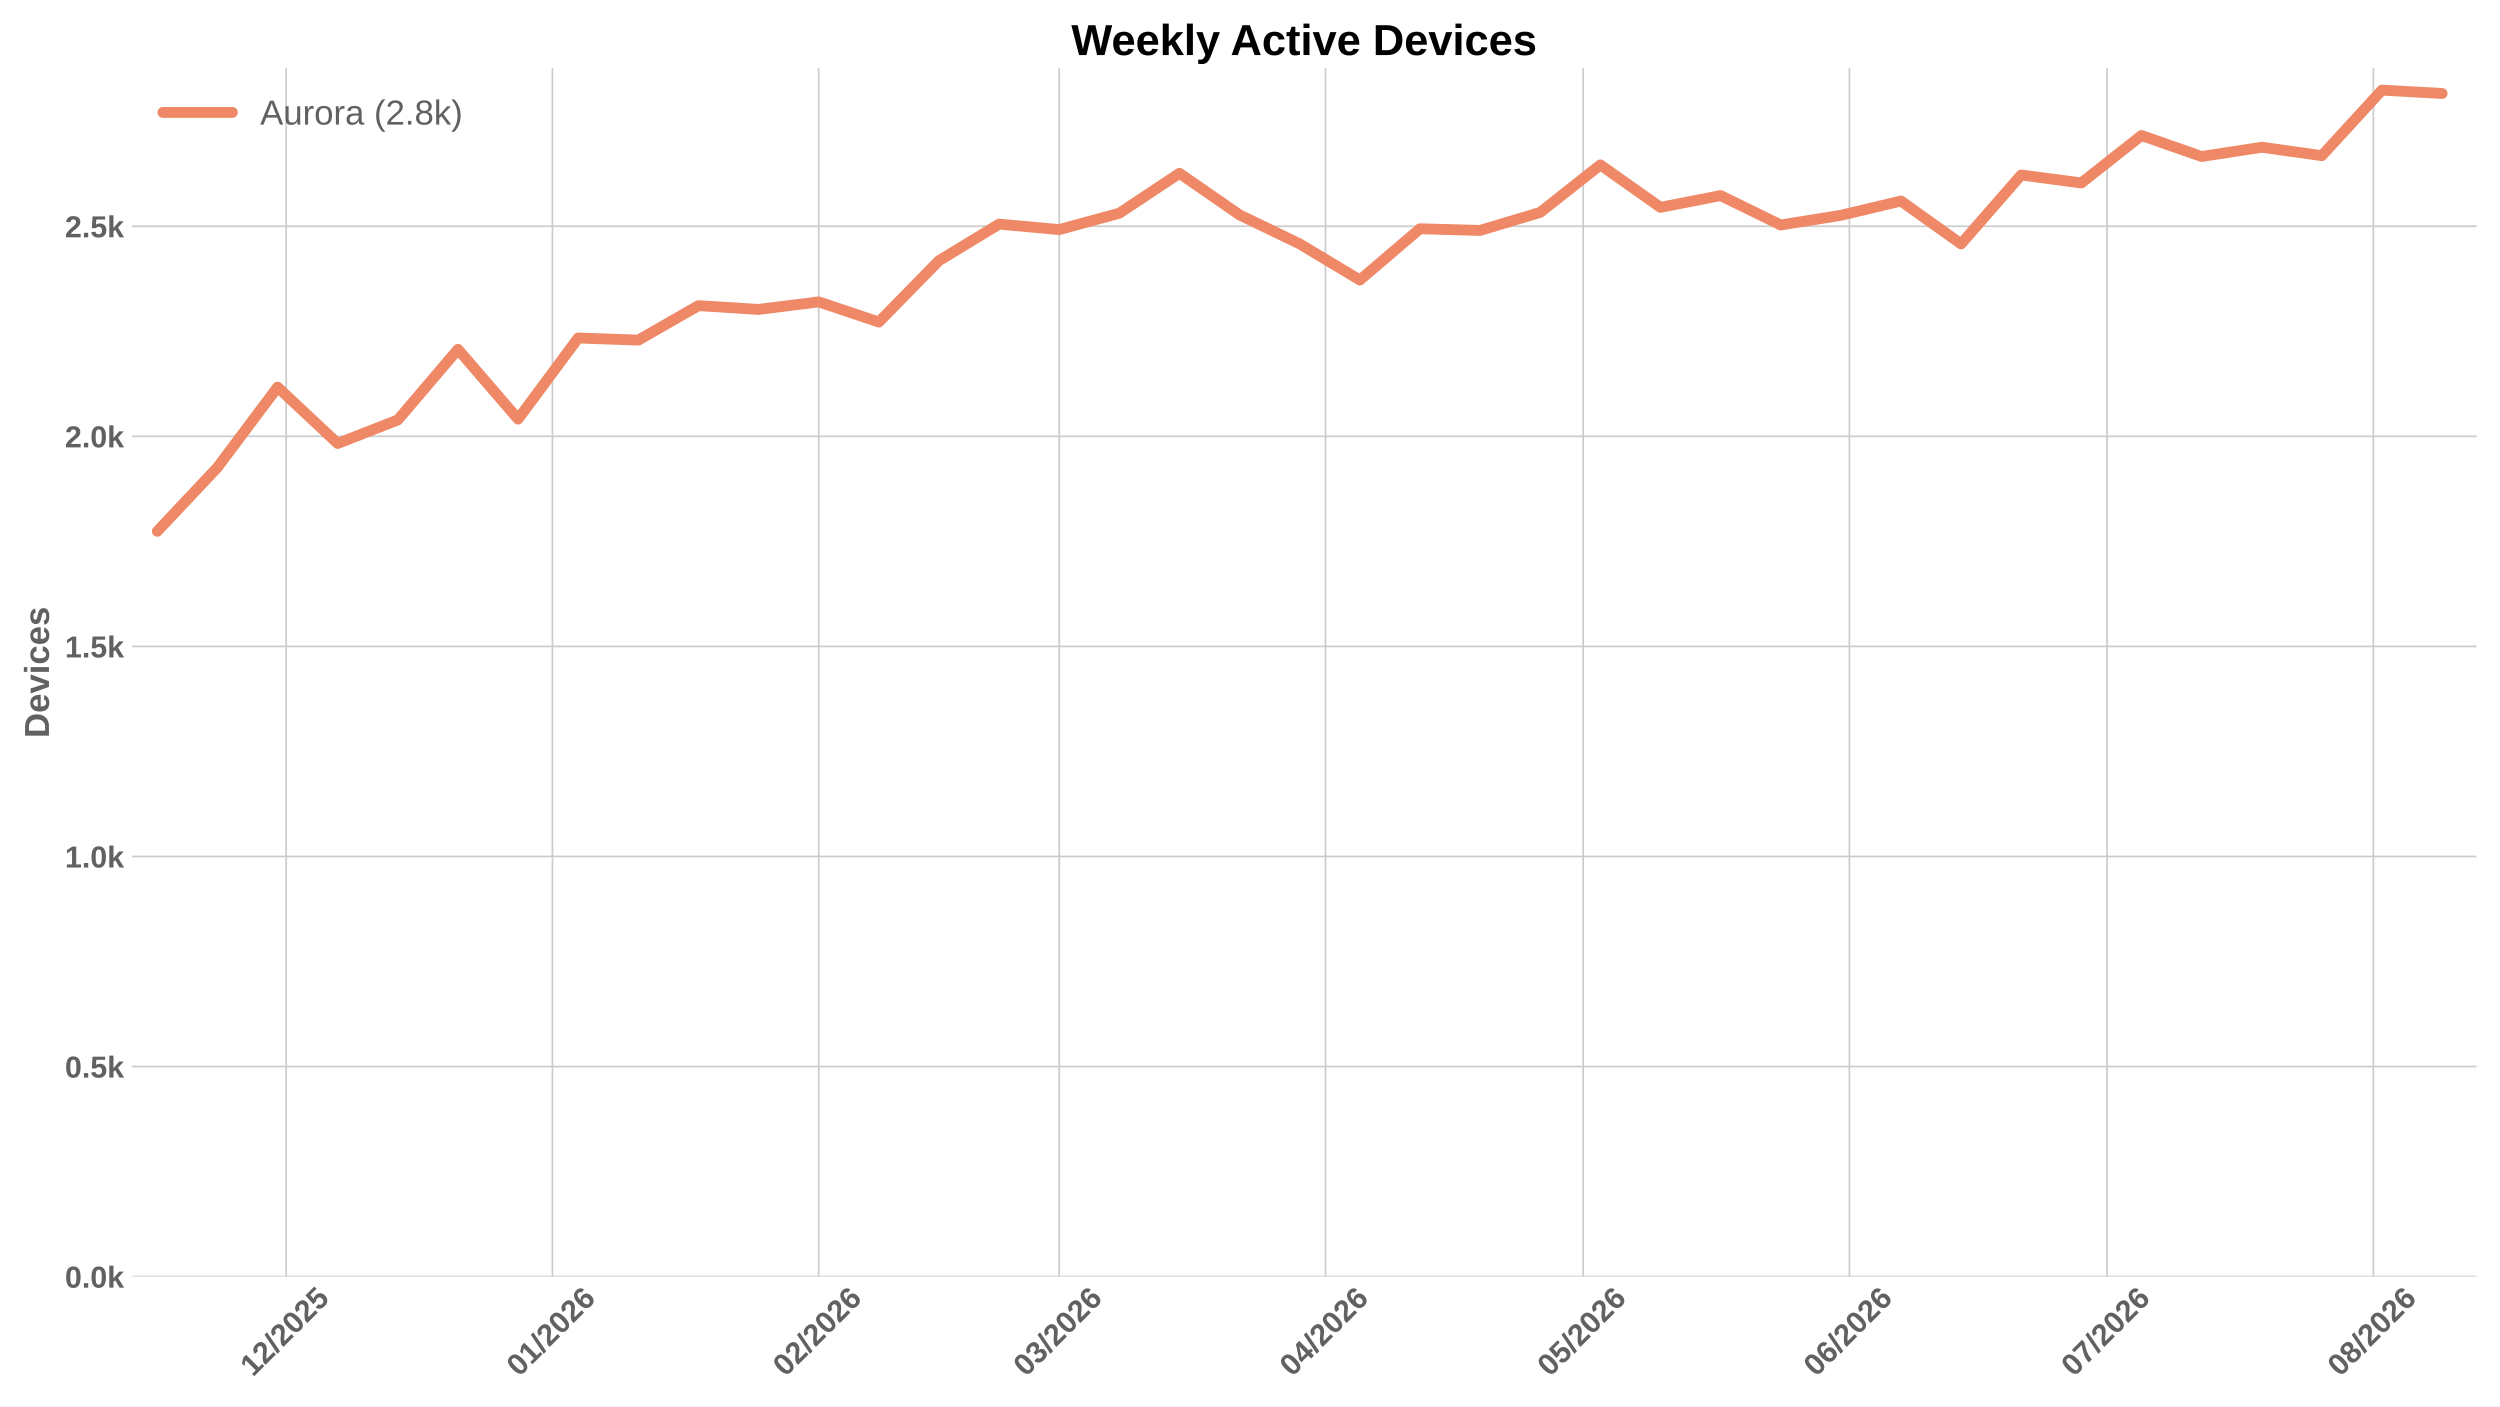
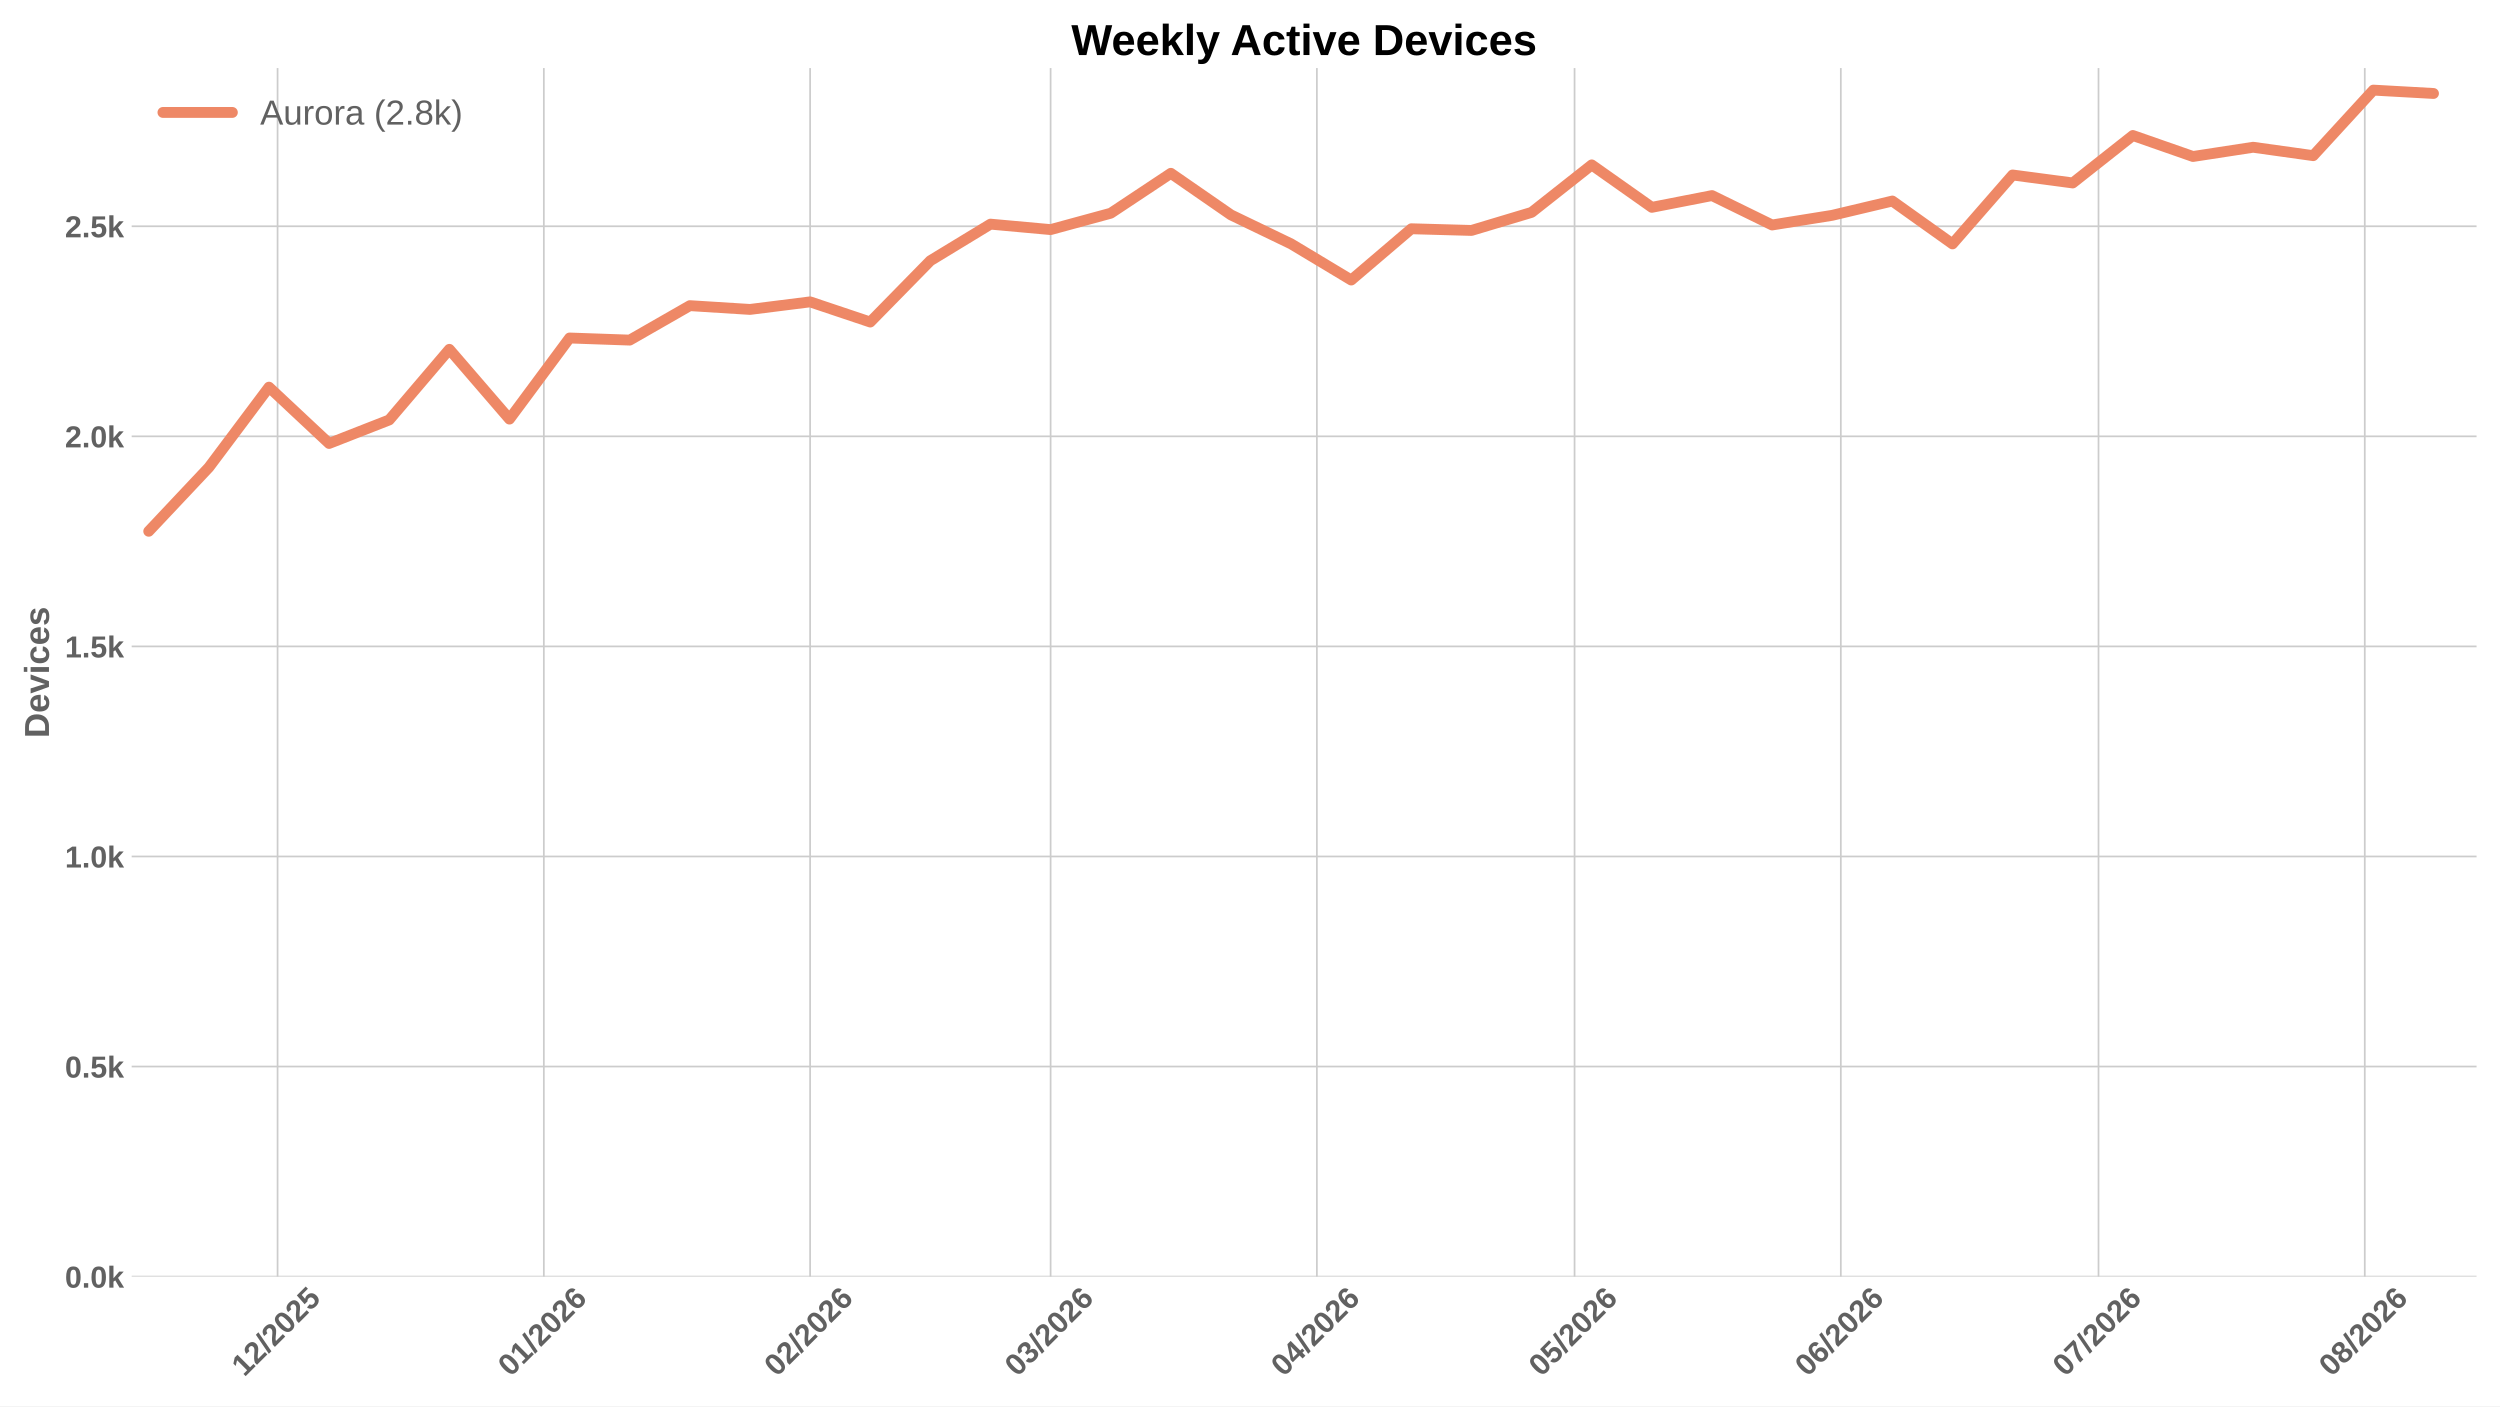
<svg xmlns="http://www.w3.org/2000/svg" xmlns:xlink="http://www.w3.org/1999/xlink" width="1152pt" height="648pt" viewBox="0 0 1152 648" version="1.1">
  <defs>
    <style type="text/css">*{stroke-linejoin: round; stroke-linecap: butt}</style>
  </defs>
  <g id="figure_1">
    <g id="patch_1">
      <path d="M 0 648  L 1152 648  L 1152 0  L 0 0  z " style="fill: #ffffff" />
    </g>
    <g id="axes_1">
      <g id="patch_2">
        <path d="M 60.676 588.262  L 1141.2 588.262  L 1141.2 31.361  L 60.676 31.361  z " style="fill: #ffffff" />
      </g>
      <g id="matplotlib.axis_1">
        <g id="xtick_1">
          <g id="line2d_1">
-             <path d="M 131.864 588.262  L 131.864 31.361  " clip-path="url(#p6d72e70cd0)" style="fill: none; stroke: #cccccc; stroke-width: 0.8; stroke-linecap: round" />
+             <path d="M 127.904 588.262  L 127.904 31.361  " clip-path="url(#p0c9a2de7dd)" style="fill: none; stroke: #cccccc; stroke-width: 0.8; stroke-linecap: round" />
          </g>
          <g id="line2d_2" />
          <g id="text_1">
-             <g style="fill: #616161" transform="translate(116.5358 634.7498) rotate(-45) scale(0.14 -0.14)">
+             <g style="fill: #616161" transform="translate(112.5752 634.7498) rotate(-45) scale(0.14 -0.14)">
              <defs>
                <path id="LiberationSans-Bold-14" d="M 403 0  L 403 653  L 1494 653  L 1494 3656  L 438 2997  L 438 3688  L 1541 4403  L 2372 4403  L 2372 653  L 3381 653  L 3381 0  L 403 0  z " transform="scale(0.015625)" />
                <path id="LiberationSans-Bold-15" d="M 222 0  L 222 609  Q 394 988 711 1347  Q 1028 1706 1509 2097  Q 1972 2472 2158 2715  Q 2344 2959 2344 3194  Q 2344 3769 1766 3769  Q 1484 3769 1336 3617  Q 1188 3466 1144 3163  L 259 3213  Q 334 3825 717 4147  Q 1100 4469 1759 4469  Q 2472 4469 2853 4144  Q 3234 3819 3234 3231  Q 3234 2922 3112 2672  Q 2991 2422 2800 2211  Q 2609 2000 2376 1815  Q 2144 1631 1925 1456  Q 1706 1281 1526 1103  Q 1347 925 1259 722  L 3303 722  L 3303 0  L 222 0  z " transform="scale(0.015625)" />
                <path id="LiberationSans-Bold-12" d="M 63 -128  L 972 4638  L 1716 4638  L 822 -128  L 63 -128  z " transform="scale(0.015625)" />
                <path id="LiberationSans-Bold-13" d="M 3297 2203  Q 3297 1088 2914 512  Q 2531 -63 1766 -63  Q 253 -63 253 2203  Q 253 2994 418 3494  Q 584 3994 915 4231  Q 1247 4469 1791 4469  Q 2572 4469 2934 3903  Q 3297 3338 3297 2203  z M 2416 2203  Q 2416 2813 2356 3150  Q 2297 3488 2165 3634  Q 2034 3781 1784 3781  Q 1519 3781 1383 3632  Q 1247 3484 1189 3148  Q 1131 2813 1131 2203  Q 1131 1600 1192 1261  Q 1253 922 1386 775  Q 1519 628 1772 628  Q 2022 628 2158 783  Q 2294 938 2355 1278  Q 2416 1619 2416 2203  z " transform="scale(0.015625)" />
                <path id="LiberationSans-Bold-18" d="M 3381 1466  Q 3381 766 2945 351  Q 2509 -63 1750 -63  Q 1088 -63 689 235  Q 291 534 197 1100  L 1075 1172  Q 1144 891 1319 762  Q 1494 634 1759 634  Q 2088 634 2283 843  Q 2478 1053 2478 1447  Q 2478 1794 2293 2001  Q 2109 2209 1778 2209  Q 1413 2209 1181 1925  L 325 1925  L 478 4403  L 3125 4403  L 3125 3750  L 1275 3750  L 1203 2638  Q 1522 2919 2000 2919  Q 2628 2919 3004 2528  Q 3381 2138 3381 1466  z " transform="scale(0.015625)" />
              </defs>
              <use xlink:href="#LiberationSans-Bold-14" />
              <use xlink:href="#LiberationSans-Bold-15" transform="translate(55.60938 0)" />
              <use xlink:href="#LiberationSans-Bold-12" transform="translate(111.2188 0)" />
              <use xlink:href="#LiberationSans-Bold-15" transform="translate(139 0)" />
              <use xlink:href="#LiberationSans-Bold-13" transform="translate(194.6094 0)" />
              <use xlink:href="#LiberationSans-Bold-15" transform="translate(250.2188 0)" />
              <use xlink:href="#LiberationSans-Bold-18" transform="translate(305.8281 0)" />
            </g>
          </g>
        </g>
        <g id="xtick_2">
          <g id="line2d_3">
-             <path d="M 254.561 588.262  L 254.561 31.361  " clip-path="url(#p6d72e70cd0)" style="fill: none; stroke: #cccccc; stroke-width: 0.8; stroke-linecap: round" />
+             <path d="M 250.601 588.262  L 250.601 31.361  " clip-path="url(#p0c9a2de7dd)" style="fill: none; stroke: #cccccc; stroke-width: 0.8; stroke-linecap: round" />
          </g>
          <g id="line2d_4" />
          <g id="text_2">
-             <g style="fill: #616161" transform="translate(239.2328 634.7498) rotate(-45) scale(0.14 -0.14)">
+             <g style="fill: #616161" transform="translate(235.2722 634.7498) rotate(-45) scale(0.14 -0.14)">
              <defs>
                <path id="LiberationSans-Bold-19" d="M 3328 1441  Q 3328 738 2934 337  Q 2541 -63 1847 -63  Q 1069 -63 651 482  Q 234 1028 234 2100  Q 234 3278 657 3873  Q 1081 4469 1869 4469  Q 2428 4469 2751 4222  Q 3075 3975 3209 3456  L 2381 3341  Q 2263 3775 1850 3775  Q 1497 3775 1295 3422  Q 1094 3069 1094 2350  Q 1234 2584 1484 2709  Q 1734 2834 2050 2834  Q 2641 2834 2984 2459  Q 3328 2084 3328 1441  z M 2447 1416  Q 2447 1791 2273 1989  Q 2100 2188 1797 2188  Q 1506 2188 1331 2002  Q 1156 1816 1156 1509  Q 1156 1125 1339 873  Q 1522 622 1819 622  Q 2116 622 2281 833  Q 2447 1044 2447 1416  z " transform="scale(0.015625)" />
              </defs>
              <use xlink:href="#LiberationSans-Bold-13" />
              <use xlink:href="#LiberationSans-Bold-14" transform="translate(55.60938 0)" />
              <use xlink:href="#LiberationSans-Bold-12" transform="translate(111.2188 0)" />
              <use xlink:href="#LiberationSans-Bold-15" transform="translate(139 0)" />
              <use xlink:href="#LiberationSans-Bold-13" transform="translate(194.6094 0)" />
              <use xlink:href="#LiberationSans-Bold-15" transform="translate(250.2188 0)" />
              <use xlink:href="#LiberationSans-Bold-19" transform="translate(305.8281 0)" />
            </g>
          </g>
        </g>
        <g id="xtick_3">
          <g id="line2d_5">
-             <path d="M 377.258 588.262  L 377.258 31.361  " clip-path="url(#p6d72e70cd0)" style="fill: none; stroke: #cccccc; stroke-width: 0.8; stroke-linecap: round" />
+             <path d="M 373.297 588.262  L 373.297 31.361  " clip-path="url(#p0c9a2de7dd)" style="fill: none; stroke: #cccccc; stroke-width: 0.8; stroke-linecap: round" />
          </g>
          <g id="line2d_6" />
          <g id="text_3">
-             <g style="fill: #616161" transform="translate(361.9297 634.7498) rotate(-45) scale(0.14 -0.14)">
+             <g style="fill: #616161" transform="translate(357.9691 634.7498) rotate(-45) scale(0.14 -0.14)">
              <use xlink:href="#LiberationSans-Bold-13" />
              <use xlink:href="#LiberationSans-Bold-15" transform="translate(55.60938 0)" />
              <use xlink:href="#LiberationSans-Bold-12" transform="translate(111.2188 0)" />
              <use xlink:href="#LiberationSans-Bold-15" transform="translate(139 0)" />
              <use xlink:href="#LiberationSans-Bold-13" transform="translate(194.6094 0)" />
              <use xlink:href="#LiberationSans-Bold-15" transform="translate(250.2188 0)" />
              <use xlink:href="#LiberationSans-Bold-19" transform="translate(305.8281 0)" />
            </g>
          </g>
        </g>
        <g id="xtick_4">
          <g id="line2d_7">
-             <path d="M 488.081 588.262  L 488.081 31.361  " clip-path="url(#p6d72e70cd0)" style="fill: none; stroke: #cccccc; stroke-width: 0.8; stroke-linecap: round" />
+             <path d="M 484.12 588.262  L 484.12 31.361  " clip-path="url(#p0c9a2de7dd)" style="fill: none; stroke: #cccccc; stroke-width: 0.8; stroke-linecap: round" />
          </g>
          <g id="line2d_8" />
          <g id="text_4">
-             <g style="fill: #616161" transform="translate(472.7527 634.7498) rotate(-45) scale(0.14 -0.14)">
+             <g style="fill: #616161" transform="translate(468.7921 634.7498) rotate(-45) scale(0.14 -0.14)">
              <defs>
                <path id="LiberationSans-Bold-16" d="M 3328 1222  Q 3328 603 2922 265  Q 2516 -72 1766 -72  Q 1056 -72 637 254  Q 219 581 147 1197  L 1041 1275  Q 1125 641 1763 641  Q 2078 641 2253 797  Q 2428 953 2428 1275  Q 2428 1569 2215 1725  Q 2003 1881 1584 1881  L 1278 1881  L 1278 2591  L 1566 2591  Q 1944 2591 2134 2745  Q 2325 2900 2325 3188  Q 2325 3459 2173 3614  Q 2022 3769 1731 3769  Q 1459 3769 1292 3619  Q 1125 3469 1100 3194  L 222 3256  Q 291 3825 694 4147  Q 1097 4469 1747 4469  Q 2438 4469 2827 4158  Q 3216 3847 3216 3297  Q 3216 2884 2973 2618  Q 2731 2353 2275 2266  L 2275 2253  Q 2781 2194 3054 1920  Q 3328 1647 3328 1222  z " transform="scale(0.015625)" />
              </defs>
              <use xlink:href="#LiberationSans-Bold-13" />
              <use xlink:href="#LiberationSans-Bold-16" transform="translate(55.60938 0)" />
              <use xlink:href="#LiberationSans-Bold-12" transform="translate(111.2188 0)" />
              <use xlink:href="#LiberationSans-Bold-15" transform="translate(139 0)" />
              <use xlink:href="#LiberationSans-Bold-13" transform="translate(194.6094 0)" />
              <use xlink:href="#LiberationSans-Bold-15" transform="translate(250.2188 0)" />
              <use xlink:href="#LiberationSans-Bold-19" transform="translate(305.8281 0)" />
            </g>
          </g>
        </g>
        <g id="xtick_5">
          <g id="line2d_9">
-             <path d="M 610.778 588.262  L 610.778 31.361  " clip-path="url(#p6d72e70cd0)" style="fill: none; stroke: #cccccc; stroke-width: 0.8; stroke-linecap: round" />
+             <path d="M 606.817 588.262  L 606.817 31.361  " clip-path="url(#p0c9a2de7dd)" style="fill: none; stroke: #cccccc; stroke-width: 0.8; stroke-linecap: round" />
          </g>
          <g id="line2d_10" />
          <g id="text_5">
-             <g style="fill: #616161" transform="translate(595.4496 634.7498) rotate(-45) scale(0.14 -0.14)">
+             <g style="fill: #616161" transform="translate(591.489 634.7498) rotate(-45) scale(0.14 -0.14)">
              <defs>
                <path id="LiberationSans-Bold-17" d="M 2938 897  L 2938 0  L 2100 0  L 2100 897  L 97 897  L 97 1556  L 1956 4403  L 2938 4403  L 2938 1550  L 3525 1550  L 3525 897  L 2938 897  z M 2100 2991  Q 2100 3159 2111 3356  Q 2122 3553 2128 3609  Q 2047 3434 1834 3103  L 813 1550  L 2100 1550  L 2100 2991  z " transform="scale(0.015625)" />
              </defs>
              <use xlink:href="#LiberationSans-Bold-13" />
              <use xlink:href="#LiberationSans-Bold-17" transform="translate(55.60938 0)" />
              <use xlink:href="#LiberationSans-Bold-12" transform="translate(111.2188 0)" />
              <use xlink:href="#LiberationSans-Bold-15" transform="translate(139 0)" />
              <use xlink:href="#LiberationSans-Bold-13" transform="translate(194.6094 0)" />
              <use xlink:href="#LiberationSans-Bold-15" transform="translate(250.2188 0)" />
              <use xlink:href="#LiberationSans-Bold-19" transform="translate(305.8281 0)" />
            </g>
          </g>
        </g>
        <g id="xtick_6">
          <g id="line2d_11">
-             <path d="M 729.517 588.262  L 729.517 31.361  " clip-path="url(#p6d72e70cd0)" style="fill: none; stroke: #cccccc; stroke-width: 0.8; stroke-linecap: round" />
+             <path d="M 725.556 588.262  L 725.556 31.361  " clip-path="url(#p0c9a2de7dd)" style="fill: none; stroke: #cccccc; stroke-width: 0.8; stroke-linecap: round" />
          </g>
          <g id="line2d_12" />
          <g id="text_6">
-             <g style="fill: #616161" transform="translate(714.1885 634.7498) rotate(-45) scale(0.14 -0.14)">
+             <g style="fill: #616161" transform="translate(710.2279 634.7498) rotate(-45) scale(0.14 -0.14)">
              <use xlink:href="#LiberationSans-Bold-13" />
              <use xlink:href="#LiberationSans-Bold-18" transform="translate(55.60938 0)" />
              <use xlink:href="#LiberationSans-Bold-12" transform="translate(111.2188 0)" />
              <use xlink:href="#LiberationSans-Bold-15" transform="translate(139 0)" />
              <use xlink:href="#LiberationSans-Bold-13" transform="translate(194.6094 0)" />
              <use xlink:href="#LiberationSans-Bold-15" transform="translate(250.2188 0)" />
              <use xlink:href="#LiberationSans-Bold-19" transform="translate(305.8281 0)" />
            </g>
          </g>
        </g>
        <g id="xtick_7">
          <g id="line2d_13">
-             <path d="M 852.214 588.262  L 852.214 31.361  " clip-path="url(#p6d72e70cd0)" style="fill: none; stroke: #cccccc; stroke-width: 0.8; stroke-linecap: round" />
+             <path d="M 848.253 588.262  L 848.253 31.361  " clip-path="url(#p0c9a2de7dd)" style="fill: none; stroke: #cccccc; stroke-width: 0.8; stroke-linecap: round" />
          </g>
          <g id="line2d_14" />
          <g id="text_7">
-             <g style="fill: #616161" transform="translate(836.8854 634.7498) rotate(-45) scale(0.14 -0.14)">
+             <g style="fill: #616161" transform="translate(832.9248 634.7498) rotate(-45) scale(0.14 -0.14)">
              <use xlink:href="#LiberationSans-Bold-13" />
              <use xlink:href="#LiberationSans-Bold-19" transform="translate(55.60938 0)" />
              <use xlink:href="#LiberationSans-Bold-12" transform="translate(111.2188 0)" />
              <use xlink:href="#LiberationSans-Bold-15" transform="translate(139 0)" />
              <use xlink:href="#LiberationSans-Bold-13" transform="translate(194.6094 0)" />
              <use xlink:href="#LiberationSans-Bold-15" transform="translate(250.2188 0)" />
              <use xlink:href="#LiberationSans-Bold-19" transform="translate(305.8281 0)" />
            </g>
          </g>
        </g>
        <g id="xtick_8">
          <g id="line2d_15">
-             <path d="M 970.953 588.262  L 970.953 31.361  " clip-path="url(#p6d72e70cd0)" style="fill: none; stroke: #cccccc; stroke-width: 0.8; stroke-linecap: round" />
+             <path d="M 966.992 588.262  L 966.992 31.361  " clip-path="url(#p0c9a2de7dd)" style="fill: none; stroke: #cccccc; stroke-width: 0.8; stroke-linecap: round" />
          </g>
          <g id="line2d_16" />
          <g id="text_8">
-             <g style="fill: #616161" transform="translate(955.6244 634.7498) rotate(-45) scale(0.14 -0.14)">
+             <g style="fill: #616161" transform="translate(951.6638 634.7498) rotate(-45) scale(0.14 -0.14)">
              <defs>
                <path id="LiberationSans-Bold-1a" d="M 3278 3706  Q 2981 3238 2717 2797  Q 2453 2356 2256 1911  Q 2059 1466 1945 995  Q 1831 525 1831 0  L 916 0  Q 916 550 1059 1064  Q 1203 1578 1475 2111  Q 1747 2644 2463 3681  L 275 3681  L 275 4403  L 3278 4403  L 3278 3706  z " transform="scale(0.015625)" />
              </defs>
              <use xlink:href="#LiberationSans-Bold-13" />
              <use xlink:href="#LiberationSans-Bold-1a" transform="translate(55.60938 0)" />
              <use xlink:href="#LiberationSans-Bold-12" transform="translate(111.2188 0)" />
              <use xlink:href="#LiberationSans-Bold-15" transform="translate(139 0)" />
              <use xlink:href="#LiberationSans-Bold-13" transform="translate(194.6094 0)" />
              <use xlink:href="#LiberationSans-Bold-15" transform="translate(250.2188 0)" />
              <use xlink:href="#LiberationSans-Bold-19" transform="translate(305.8281 0)" />
            </g>
          </g>
        </g>
        <g id="xtick_9">
          <g id="line2d_17">
-             <path d="M 1093.65 588.262  L 1093.65 31.361  " clip-path="url(#p6d72e70cd0)" style="fill: none; stroke: #cccccc; stroke-width: 0.8; stroke-linecap: round" />
+             <path d="M 1089.689 588.262  L 1089.689 31.361  " clip-path="url(#p0c9a2de7dd)" style="fill: none; stroke: #cccccc; stroke-width: 0.8; stroke-linecap: round" />
          </g>
          <g id="line2d_18" />
          <g id="text_9">
-             <g style="fill: #616161" transform="translate(1078.321 634.7498) rotate(-45) scale(0.14 -0.14)">
+             <g style="fill: #616161" transform="translate(1074.361 634.7498) rotate(-45) scale(0.14 -0.14)">
              <defs>
                <path id="LiberationSans-Bold-1b" d="M 3363 1241  Q 3363 622 2953 279  Q 2544 -63 1784 -63  Q 1031 -63 617 278  Q 203 619 203 1234  Q 203 1656 447 1945  Q 691 2234 1100 2303  L 1100 2316  Q 744 2394 525 2669  Q 306 2944 306 3303  Q 306 3844 689 4156  Q 1072 4469 1772 4469  Q 2488 4469 2870 4164  Q 3253 3859 3253 3297  Q 3253 2938 3036 2666  Q 2819 2394 2453 2322  L 2453 2309  Q 2878 2241 3120 1961  Q 3363 1681 3363 1241  z M 2350 3250  Q 2350 3563 2206 3708  Q 2063 3853 1772 3853  Q 1203 3853 1203 3250  Q 1203 2619 1778 2619  Q 2066 2619 2208 2766  Q 2350 2913 2350 3250  z M 2453 1313  Q 2453 2003 1766 2003  Q 1447 2003 1276 1822  Q 1106 1641 1106 1300  Q 1106 913 1275 734  Q 1444 556 1791 556  Q 2131 556 2292 734  Q 2453 913 2453 1313  z " transform="scale(0.015625)" />
              </defs>
              <use xlink:href="#LiberationSans-Bold-13" />
              <use xlink:href="#LiberationSans-Bold-1b" transform="translate(55.60938 0)" />
              <use xlink:href="#LiberationSans-Bold-12" transform="translate(111.2188 0)" />
              <use xlink:href="#LiberationSans-Bold-15" transform="translate(139 0)" />
              <use xlink:href="#LiberationSans-Bold-13" transform="translate(194.6094 0)" />
              <use xlink:href="#LiberationSans-Bold-15" transform="translate(250.2188 0)" />
              <use xlink:href="#LiberationSans-Bold-19" transform="translate(305.8281 0)" />
            </g>
          </g>
        </g>
      </g>
      <g id="matplotlib.axis_2">
        <g id="ytick_1">
          <g id="line2d_19">
-             <path d="M 60.676 588.262  L 1141.2 588.262  " clip-path="url(#p6d72e70cd0)" style="fill: none; stroke: #cccccc; stroke-width: 0.8; stroke-linecap: round" />
+             <path d="M 60.676 588.262  L 1141.2 588.262  " clip-path="url(#p0c9a2de7dd)" style="fill: none; stroke: #cccccc; stroke-width: 0.8; stroke-linecap: round" />
          </g>
          <g id="line2d_20" />
          <g id="text_10">
            <g style="fill: #616161" transform="translate(29.93031 593.3584) scale(0.14 -0.14)">
              <defs>
                <path id="LiberationSans-Bold-11" d="M 434 0  L 434 953  L 1338 953  L 1338 0  L 434 0  z " transform="scale(0.015625)" />
                <path id="LiberationSans-Bold-4e" d="M 2606 0  L 1703 1531  L 1325 1269  L 1325 0  L 447 0  L 447 4638  L 1325 4638  L 1325 1981  L 2531 3381  L 3475 3381  L 2288 2063  L 3566 0  L 2606 0  z " transform="scale(0.015625)" />
              </defs>
              <use xlink:href="#LiberationSans-Bold-13" />
              <use xlink:href="#LiberationSans-Bold-11" transform="translate(55.60938 0)" />
              <use xlink:href="#LiberationSans-Bold-13" transform="translate(83.39062 0)" />
              <use xlink:href="#LiberationSans-Bold-4e" transform="translate(139 0)" />
            </g>
          </g>
        </g>
        <g id="ytick_2">
          <g id="line2d_21">
-             <path d="M 60.676 491.46  L 1141.2 491.46  " clip-path="url(#p6d72e70cd0)" style="fill: none; stroke: #cccccc; stroke-width: 0.8; stroke-linecap: round" />
+             <path d="M 60.676 491.46  L 1141.2 491.46  " clip-path="url(#p0c9a2de7dd)" style="fill: none; stroke: #cccccc; stroke-width: 0.8; stroke-linecap: round" />
          </g>
          <g id="line2d_22" />
          <g id="text_11">
            <g style="fill: #616161" transform="translate(29.93031 496.5565) scale(0.14 -0.14)">
              <use xlink:href="#LiberationSans-Bold-13" />
              <use xlink:href="#LiberationSans-Bold-11" transform="translate(55.60938 0)" />
              <use xlink:href="#LiberationSans-Bold-18" transform="translate(83.39062 0)" />
              <use xlink:href="#LiberationSans-Bold-4e" transform="translate(139 0)" />
            </g>
          </g>
        </g>
        <g id="ytick_3">
          <g id="line2d_23">
-             <path d="M 60.676 394.658  L 1141.2 394.658  " clip-path="url(#p6d72e70cd0)" style="fill: none; stroke: #cccccc; stroke-width: 0.8; stroke-linecap: round" />
+             <path d="M 60.676 394.658  L 1141.2 394.658  " clip-path="url(#p0c9a2de7dd)" style="fill: none; stroke: #cccccc; stroke-width: 0.8; stroke-linecap: round" />
          </g>
          <g id="line2d_24" />
          <g id="text_12">
            <g style="fill: #616161" transform="translate(29.93031 399.7545) scale(0.14 -0.14)">
              <use xlink:href="#LiberationSans-Bold-14" />
              <use xlink:href="#LiberationSans-Bold-11" transform="translate(55.60938 0)" />
              <use xlink:href="#LiberationSans-Bold-13" transform="translate(83.39062 0)" />
              <use xlink:href="#LiberationSans-Bold-4e" transform="translate(139 0)" />
            </g>
          </g>
        </g>
        <g id="ytick_4">
          <g id="line2d_25">
-             <path d="M 60.676 297.856  L 1141.2 297.856  " clip-path="url(#p6d72e70cd0)" style="fill: none; stroke: #cccccc; stroke-width: 0.8; stroke-linecap: round" />
+             <path d="M 60.676 297.856  L 1141.2 297.856  " clip-path="url(#p0c9a2de7dd)" style="fill: none; stroke: #cccccc; stroke-width: 0.8; stroke-linecap: round" />
          </g>
          <g id="line2d_26" />
          <g id="text_13">
            <g style="fill: #616161" transform="translate(29.93031 302.9526) scale(0.14 -0.14)">
              <use xlink:href="#LiberationSans-Bold-14" />
              <use xlink:href="#LiberationSans-Bold-11" transform="translate(55.60938 0)" />
              <use xlink:href="#LiberationSans-Bold-18" transform="translate(83.39062 0)" />
              <use xlink:href="#LiberationSans-Bold-4e" transform="translate(139 0)" />
            </g>
          </g>
        </g>
        <g id="ytick_5">
          <g id="line2d_27">
-             <path d="M 60.676 201.054  L 1141.2 201.054  " clip-path="url(#p6d72e70cd0)" style="fill: none; stroke: #cccccc; stroke-width: 0.8; stroke-linecap: round" />
+             <path d="M 60.676 201.054  L 1141.2 201.054  " clip-path="url(#p0c9a2de7dd)" style="fill: none; stroke: #cccccc; stroke-width: 0.8; stroke-linecap: round" />
          </g>
          <g id="line2d_28" />
          <g id="text_14">
            <g style="fill: #616161" transform="translate(29.93031 206.1506) scale(0.14 -0.14)">
              <use xlink:href="#LiberationSans-Bold-15" />
              <use xlink:href="#LiberationSans-Bold-11" transform="translate(55.60938 0)" />
              <use xlink:href="#LiberationSans-Bold-13" transform="translate(83.39062 0)" />
              <use xlink:href="#LiberationSans-Bold-4e" transform="translate(139 0)" />
            </g>
          </g>
        </g>
        <g id="ytick_6">
          <g id="line2d_29">
-             <path d="M 60.676 104.252  L 1141.2 104.252  " clip-path="url(#p6d72e70cd0)" style="fill: none; stroke: #cccccc; stroke-width: 0.8; stroke-linecap: round" />
+             <path d="M 60.676 104.252  L 1141.2 104.252  " clip-path="url(#p0c9a2de7dd)" style="fill: none; stroke: #cccccc; stroke-width: 0.8; stroke-linecap: round" />
          </g>
          <g id="line2d_30" />
          <g id="text_15">
            <g style="fill: #616161" transform="translate(29.93031 109.3486) scale(0.14 -0.14)">
              <use xlink:href="#LiberationSans-Bold-15" />
              <use xlink:href="#LiberationSans-Bold-11" transform="translate(55.60938 0)" />
              <use xlink:href="#LiberationSans-Bold-18" transform="translate(83.39062 0)" />
              <use xlink:href="#LiberationSans-Bold-4e" transform="translate(139 0)" />
            </g>
          </g>
        </g>
        <g id="text_16">
          <g style="fill: #616161" transform="translate(22.56312 340.0552) rotate(-90) scale(0.16 -0.16)">
            <defs>
              <path id="LiberationSans-Bold-27" d="M 4353 2234  Q 4353 1553 4086 1045  Q 3819 538 3330 269  Q 2841 0 2209 0  L 428 0  L 428 4403  L 2022 4403  Q 3134 4403 3743 3842  Q 4353 3281 4353 2234  z M 3425 2234  Q 3425 2944 3056 3317  Q 2688 3691 2003 3691  L 1350 3691  L 1350 713  L 2131 713  Q 2725 713 3075 1122  Q 3425 1531 3425 2234  z " transform="scale(0.015625)" />
              <path id="LiberationSans-Bold-48" d="M 1831 -63  Q 1069 -63 659 389  Q 250 841 250 1706  Q 250 2544 665 2994  Q 1081 3444 1844 3444  Q 2572 3444 2956 2961  Q 3341 2478 3341 1547  L 3341 1522  L 1172 1522  Q 1172 1028 1355 776  Q 1538 525 1875 525  Q 2341 525 2463 928  L 3291 856  Q 2931 -63 1831 -63  z M 1831 2891  Q 1522 2891 1355 2675  Q 1188 2459 1178 2072  L 2491 2072  Q 2466 2481 2294 2686  Q 2122 2891 1831 2891  z " transform="scale(0.015625)" />
              <path id="LiberationSans-Bold-59" d="M 2284 0  L 1234 0  L 25 3381  L 953 3381  L 1544 1491  Q 1591 1334 1766 709  Q 1797 838 1894 1159  Q 1991 1481 2613 3381  L 3531 3381  L 2284 0  z " transform="scale(0.015625)" />
              <path id="LiberationSans-Bold-4c" d="M 447 3991  L 447 4638  L 1325 4638  L 1325 3991  L 447 3991  z M 447 0  L 447 3381  L 1325 3381  L 1325 0  L 447 0  z " transform="scale(0.015625)" />
              <path id="LiberationSans-Bold-46" d="M 1856 -63  Q 1088 -63 669 395  Q 250 853 250 1672  Q 250 2509 672 2976  Q 1094 3444 1869 3444  Q 2466 3444 2856 3144  Q 3247 2844 3347 2316  L 2463 2272  Q 2425 2531 2275 2686  Q 2125 2841 1850 2841  Q 1172 2841 1172 1706  Q 1172 538 1863 538  Q 2113 538 2281 695  Q 2450 853 2491 1166  L 3372 1125  Q 3325 778 3123 506  Q 2922 234 2594 85  Q 2266 -63 1856 -63  z " transform="scale(0.015625)" />
              <path id="LiberationSans-Bold-56" d="M 3297 988  Q 3297 497 2895 217  Q 2494 -63 1784 -63  Q 1088 -63 717 157  Q 347 378 225 844  L 997 959  Q 1063 719 1223 619  Q 1384 519 1784 519  Q 2153 519 2322 612  Q 2491 706 2491 906  Q 2491 1069 2355 1164  Q 2219 1259 1894 1325  Q 1150 1472 890 1598  Q 631 1725 495 1926  Q 359 2128 359 2422  Q 359 2906 732 3176  Q 1106 3447 1791 3447  Q 2394 3447 2761 3212  Q 3128 2978 3219 2534  L 2441 2453  Q 2403 2659 2256 2761  Q 2109 2863 1791 2863  Q 1478 2863 1322 2783  Q 1166 2703 1166 2516  Q 1166 2369 1286 2283  Q 1406 2197 1691 2141  Q 2088 2059 2395 1973  Q 2703 1888 2889 1769  Q 3075 1650 3186 1464  Q 3297 1278 3297 988  z " transform="scale(0.015625)" />
            </defs>
            <use xlink:href="#LiberationSans-Bold-27" />
            <use xlink:href="#LiberationSans-Bold-48" transform="translate(72.21875 0)" />
            <use xlink:href="#LiberationSans-Bold-59" transform="translate(127.8281 0)" />
            <use xlink:href="#LiberationSans-Bold-4c" transform="translate(183.4375 0)" />
            <use xlink:href="#LiberationSans-Bold-46" transform="translate(211.2188 0)" />
            <use xlink:href="#LiberationSans-Bold-48" transform="translate(266.8281 0)" />
            <use xlink:href="#LiberationSans-Bold-56" transform="translate(322.4375 0)" />
          </g>
        </g>
      </g>
      <g id="line2d_31">
-         <path d="M 72.495 244.809  L 100.2 215.381  L 127.906 178.403  L 155.612 204.346  L 183.318 193.504  L 211.024 160.978  L 238.729 193.117  L 266.435 155.751  L 294.141 156.719  L 321.847 140.844  L 349.552 142.586  L 377.258 139.101  L 404.964 148.394  L 432.67 120.128  L 460.375 103.284  L 488.081 105.801  L 515.787 98.251  L 543.493 79.858  L 571.198 99.025  L 598.904 112.384  L 626.61 129.034  L 654.316 105.414  L 682.021 106.188  L 709.727 97.863  L 737.433 75.986  L 765.139 95.54  L 792.844 90.119  L 820.55 103.672  L 848.256 99.219  L 875.962 92.636  L 903.667 112.384  L 931.373 80.633  L 959.079 84.311  L 986.785 62.434  L 1014.49 72.114  L 1042.196 67.855  L 1069.902 71.727  L 1097.608 41.525  L 1125.313 43.074  " clip-path="url(#p6d72e70cd0)" style="fill: none; stroke: #ee8866; stroke-width: 5; stroke-linecap: round" />
+         <path d="M 68.534 244.809  L 96.24 215.381  L 123.946 178.403  L 151.651 204.346  L 179.357 193.504  L 207.063 160.978  L 234.769 193.117  L 262.474 155.751  L 290.18 156.719  L 317.886 140.844  L 345.592 142.586  L 373.297 139.101  L 401.003 148.394  L 428.709 120.128  L 456.415 103.284  L 484.12 105.801  L 511.826 98.251  L 539.532 79.858  L 567.238 99.025  L 594.943 112.384  L 622.649 129.034  L 650.355 105.414  L 678.061 106.188  L 705.766 97.863  L 733.472 75.986  L 761.178 95.54  L 788.884 90.119  L 816.589 103.672  L 844.295 99.219  L 872.001 92.636  L 899.707 112.384  L 927.412 80.633  L 955.118 84.311  L 982.824 62.434  L 1010.53 72.114  L 1038.235 67.855  L 1065.941 71.727  L 1093.647 41.525  L 1121.353 43.074  " clip-path="url(#p0c9a2de7dd)" style="fill: none; stroke: #ee8866; stroke-width: 5; stroke-linecap: round" />
      </g>
      <g id="patch_3">
        <path d="M 60.676 588.262  L 60.676 31.361  " style="fill: none" />
      </g>
      <g id="patch_4">
        <path d="M 1141.2 588.262  L 1141.2 31.361  " style="fill: none" />
      </g>
      <g id="patch_5">
        <path d="M 60.676 588.262  L 1141.2 588.262  " style="fill: none" />
      </g>
      <g id="patch_6">
        <path d="M 60.676 31.361  L 1141.2 31.361  " style="fill: none" />
      </g>
      <g id="text_17">
        <g transform="translate(493.655 25.36055) scale(0.2 -0.2)">
          <defs>
            <path id="LiberationSans-Bold-3a" d="M 4897 0  L 3803 0  L 3206 2547  Q 3097 2997 3022 3488  Q 2947 3078 2900 2864  Q 2853 2650 2234 0  L 1141 0  L 6 4403  L 941 4403  L 1578 1559  L 1722 872  Q 1809 1306 1892 1701  Q 1975 2097 2516 4403  L 3547 4403  L 4103 2059  Q 4169 1797 4325 872  L 4403 1234  L 4569 1953  L 5100 4403  L 6034 4403  L 4897 0  z " transform="scale(0.015625)" />
            <path id="LiberationSans-Bold-4f" d="M 447 0  L 447 4638  L 1325 4638  L 1325 0  L 447 0  z " transform="scale(0.015625)" />
            <path id="LiberationSans-Bold-5c" d="M 884 -1328  Q 569 -1328 331 -1288  L 331 -663  Q 497 -688 634 -688  Q 822 -688 945 -628  Q 1069 -569 1167 -431  Q 1266 -294 1388 34  L 50 3381  L 978 3381  L 1509 1797  Q 1634 1456 1825 753  L 1903 1050  L 2106 1784  L 2606 3381  L 3525 3381  L 2188 -178  Q 1919 -828 1630 -1078  Q 1341 -1328 884 -1328  z " transform="scale(0.015625)" />
            <path id="LiberationSans-Bold-3" transform="scale(0.015625)" />
            <path id="LiberationSans-Bold-24" d="M 3541 0  L 3150 1125  L 1472 1125  L 1081 0  L 159 0  L 1766 4403  L 2853 4403  L 4453 0  L 3541 0  z M 2309 3725  L 2291 3656  Q 2259 3544 2215 3400  Q 2172 3256 1678 1819  L 2944 1819  L 2509 3084  L 2375 3509  L 2309 3725  z " transform="scale(0.015625)" />
            <path id="LiberationSans-Bold-57" d="M 1313 -56  Q 925 -56 715 155  Q 506 366 506 794  L 506 2788  L 78 2788  L 78 3381  L 550 3381  L 825 4175  L 1375 4175  L 1375 3381  L 2016 3381  L 2016 2788  L 1375 2788  L 1375 1031  Q 1375 784 1469 667  Q 1563 550 1759 550  Q 1863 550 2053 594  L 2053 50  Q 1728 -56 1313 -56  z " transform="scale(0.015625)" />
          </defs>
          <use xlink:href="#LiberationSans-Bold-3a" />
          <use xlink:href="#LiberationSans-Bold-48" transform="translate(92.57812 0)" />
          <use xlink:href="#LiberationSans-Bold-48" transform="translate(148.1875 0)" />
          <use xlink:href="#LiberationSans-Bold-4e" transform="translate(203.7969 0)" />
          <use xlink:href="#LiberationSans-Bold-4f" transform="translate(259.4062 0)" />
          <use xlink:href="#LiberationSans-Bold-5c" transform="translate(287.1875 0)" />
          <use xlink:href="#LiberationSans-Bold-3" transform="translate(342.7969 0)" />
          <use xlink:href="#LiberationSans-Bold-24" transform="translate(366.875 0)" />
          <use xlink:href="#LiberationSans-Bold-46" transform="translate(439.0938 0)" />
          <use xlink:href="#LiberationSans-Bold-57" transform="translate(494.7031 0)" />
          <use xlink:href="#LiberationSans-Bold-4c" transform="translate(528 0)" />
          <use xlink:href="#LiberationSans-Bold-59" transform="translate(555.7812 0)" />
          <use xlink:href="#LiberationSans-Bold-48" transform="translate(611.3906 0)" />
          <use xlink:href="#LiberationSans-Bold-3" transform="translate(667 0)" />
          <use xlink:href="#LiberationSans-Bold-27" transform="translate(694.7812 0)" />
          <use xlink:href="#LiberationSans-Bold-48" transform="translate(767 0)" />
          <use xlink:href="#LiberationSans-Bold-59" transform="translate(822.6094 0)" />
          <use xlink:href="#LiberationSans-Bold-4c" transform="translate(878.2188 0)" />
          <use xlink:href="#LiberationSans-Bold-46" transform="translate(906 0)" />
          <use xlink:href="#LiberationSans-Bold-48" transform="translate(961.6094 0)" />
          <use xlink:href="#LiberationSans-Bold-56" transform="translate(1017.219 0)" />
        </g>
      </g>
      <g id="legend_1">
        <g id="line2d_32">
          <path d="M 75.076 51.809  L 91.076 51.809  L 107.076 51.809  " style="fill: none; stroke: #ee8866; stroke-width: 5; stroke-linecap: round" />
        </g>
        <g id="text_18">
          <g style="fill: #616161" transform="translate(119.8756 57.40898) scale(0.16 -0.16)">
            <defs>
              <path id="LiberationSans-24" d="M 3647 0  L 3144 1288  L 1138 1288  L 631 0  L 13 0  L 1809 4403  L 2488 4403  L 4256 0  L 3647 0  z M 2141 3953  L 2113 3866  Q 2034 3606 1881 3200  L 1319 1753  L 2966 1753  L 2400 3206  Q 2313 3422 2225 3694  L 2141 3953  z " transform="scale(0.015625)" />
              <path id="LiberationSans-58" d="M 981 3381  L 981 1238  Q 981 903 1047 718  Q 1113 534 1256 453  Q 1400 372 1678 372  Q 2084 372 2318 650  Q 2553 928 2553 1422  L 2553 3381  L 3116 3381  L 3116 722  Q 3116 131 3134 0  L 2603 0  Q 2600 16 2597 84  Q 2594 153 2589 242  Q 2584 331 2578 578  L 2569 578  Q 2375 228 2120 82  Q 1866 -63 1488 -63  Q 931 -63 673 214  Q 416 491 416 1128  L 416 3381  L 981 3381  z " transform="scale(0.015625)" />
              <path id="LiberationSans-55" d="M 444 0  L 444 2594  Q 444 2950 425 3381  L 956 3381  Q 981 2806 981 2691  L 994 2691  Q 1128 3125 1303 3284  Q 1478 3444 1797 3444  Q 1909 3444 2025 3413  L 2025 2897  Q 1913 2928 1725 2928  Q 1375 2928 1190 2626  Q 1006 2325 1006 1763  L 1006 0  L 444 0  z " transform="scale(0.015625)" />
              <path id="LiberationSans-52" d="M 3291 1694  Q 3291 806 2900 371  Q 2509 -63 1766 -63  Q 1025 -63 647 389  Q 269 841 269 1694  Q 269 3444 1784 3444  Q 2559 3444 2925 3017  Q 3291 2591 3291 1694  z M 2700 1694  Q 2700 2394 2492 2711  Q 2284 3028 1794 3028  Q 1300 3028 1079 2704  Q 859 2381 859 1694  Q 859 1025 1076 689  Q 1294 353 1759 353  Q 2266 353 2483 678  Q 2700 1003 2700 1694  z " transform="scale(0.015625)" />
              <path id="LiberationSans-44" d="M 1294 -63  Q 784 -63 528 206  Q 272 475 272 944  Q 272 1469 617 1750  Q 963 2031 1731 2050  L 2491 2063  L 2491 2247  Q 2491 2659 2316 2837  Q 2141 3016 1766 3016  Q 1388 3016 1216 2887  Q 1044 2759 1009 2478  L 422 2531  Q 566 3444 1778 3444  Q 2416 3444 2737 3151  Q 3059 2859 3059 2306  L 3059 850  Q 3059 600 3125 473  Q 3191 347 3375 347  Q 3456 347 3559 369  L 3559 19  Q 3347 -31 3125 -31  Q 2813 -31 2670 133  Q 2528 297 2509 647  L 2491 647  Q 2275 259 1989 98  Q 1703 -63 1294 -63  z M 1422 359  Q 1731 359 1972 500  Q 2213 641 2352 886  Q 2491 1131 2491 1391  L 2491 1669  L 1875 1656  Q 1478 1650 1273 1575  Q 1069 1500 959 1344  Q 850 1188 850 934  Q 850 659 998 509  Q 1147 359 1422 359  z " transform="scale(0.015625)" />
              <path id="LiberationSans-3" transform="scale(0.015625)" />
              <path id="LiberationSans-b" d="M 397 1663  Q 397 2566 680 3284  Q 963 4003 1550 4638  L 2094 4638  Q 1509 3988 1236 3256  Q 963 2525 963 1656  Q 963 791 1233 62  Q 1503 -666 2094 -1325  L 1550 -1325  Q 959 -688 678 32  Q 397 753 397 1650  L 397 1663  z " transform="scale(0.015625)" />
              <path id="LiberationSans-15" d="M 322 0  L 322 397  Q 481 763 711 1042  Q 941 1322 1194 1548  Q 1447 1775 1695 1969  Q 1944 2163 2144 2356  Q 2344 2550 2467 2762  Q 2591 2975 2591 3244  Q 2591 3606 2378 3806  Q 2166 4006 1788 4006  Q 1428 4006 1195 3811  Q 963 3616 922 3263  L 347 3316  Q 409 3844 795 4156  Q 1181 4469 1788 4469  Q 2453 4469 2811 4155  Q 3169 3841 3169 3263  Q 3169 3006 3051 2753  Q 2934 2500 2703 2247  Q 2472 1994 1819 1463  Q 1459 1169 1246 933  Q 1034 697 941 478  L 3238 478  L 3238 0  L 322 0  z " transform="scale(0.015625)" />
              <path id="LiberationSans-11" d="M 584 0  L 584 684  L 1194 684  L 1194 0  L 584 0  z " transform="scale(0.015625)" />
              <path id="LiberationSans-1b" d="M 3281 1228  Q 3281 619 2893 278  Q 2506 -63 1781 -63  Q 1075 -63 676 271  Q 278 606 278 1222  Q 278 1653 525 1947  Q 772 2241 1156 2303  L 1156 2316  Q 797 2400 589 2681  Q 381 2963 381 3341  Q 381 3844 757 4156  Q 1134 4469 1769 4469  Q 2419 4469 2795 4162  Q 3172 3856 3172 3334  Q 3172 2956 2962 2675  Q 2753 2394 2391 2322  L 2391 2309  Q 2813 2241 3047 1952  Q 3281 1663 3281 1228  z M 2588 3303  Q 2588 4050 1769 4050  Q 1372 4050 1164 3862  Q 956 3675 956 3303  Q 956 2925 1170 2726  Q 1384 2528 1775 2528  Q 2172 2528 2380 2711  Q 2588 2894 2588 3303  z M 2697 1281  Q 2697 1691 2453 1898  Q 2209 2106 1769 2106  Q 1341 2106 1100 1882  Q 859 1659 859 1269  Q 859 359 1788 359  Q 2247 359 2472 579  Q 2697 800 2697 1281  z " transform="scale(0.015625)" />
              <path id="LiberationSans-4e" d="M 2550 0  L 1406 1544  L 994 1203  L 994 0  L 431 0  L 431 4638  L 994 4638  L 994 1741  L 2478 3381  L 3138 3381  L 1766 1928  L 3209 0  L 2550 0  z " transform="scale(0.015625)" />
              <path id="LiberationSans-c" d="M 1734 1650  Q 1734 747 1451 28  Q 1169 -691 581 -1325  L 38 -1325  Q 625 -669 897 57  Q 1169 784 1169 1656  Q 1169 2528 895 3256  Q 622 3984 38 4638  L 581 4638  Q 1172 4000 1453 3279  Q 1734 2559 1734 1663  L 1734 1650  z " transform="scale(0.015625)" />
            </defs>
            <use xlink:href="#LiberationSans-24" />
            <use xlink:href="#LiberationSans-58" transform="translate(66.70312 0)" />
            <use xlink:href="#LiberationSans-55" transform="translate(122.3125 0)" />
            <use xlink:href="#LiberationSans-52" transform="translate(155.6094 0)" />
            <use xlink:href="#LiberationSans-55" transform="translate(211.2188 0)" />
            <use xlink:href="#LiberationSans-44" transform="translate(244.5156 0)" />
            <use xlink:href="#LiberationSans-3" transform="translate(300.125 0)" />
            <use xlink:href="#LiberationSans-b" transform="translate(327.9062 0)" />
            <use xlink:href="#LiberationSans-15" transform="translate(361.2031 0)" />
            <use xlink:href="#LiberationSans-11" transform="translate(416.8125 0)" />
            <use xlink:href="#LiberationSans-1b" transform="translate(444.5938 0)" />
            <use xlink:href="#LiberationSans-4e" transform="translate(500.2031 0)" />
            <use xlink:href="#LiberationSans-c" transform="translate(550.2031 0)" />
          </g>
        </g>
      </g>
    </g>
  </g>
  <defs>
-     <clipPath id="p6d72e70cd0">
+     <clipPath id="p0c9a2de7dd">
      <rect x="60.676" y="31.361" width="1080.524" height="556.902" />
    </clipPath>
  </defs>
</svg>
